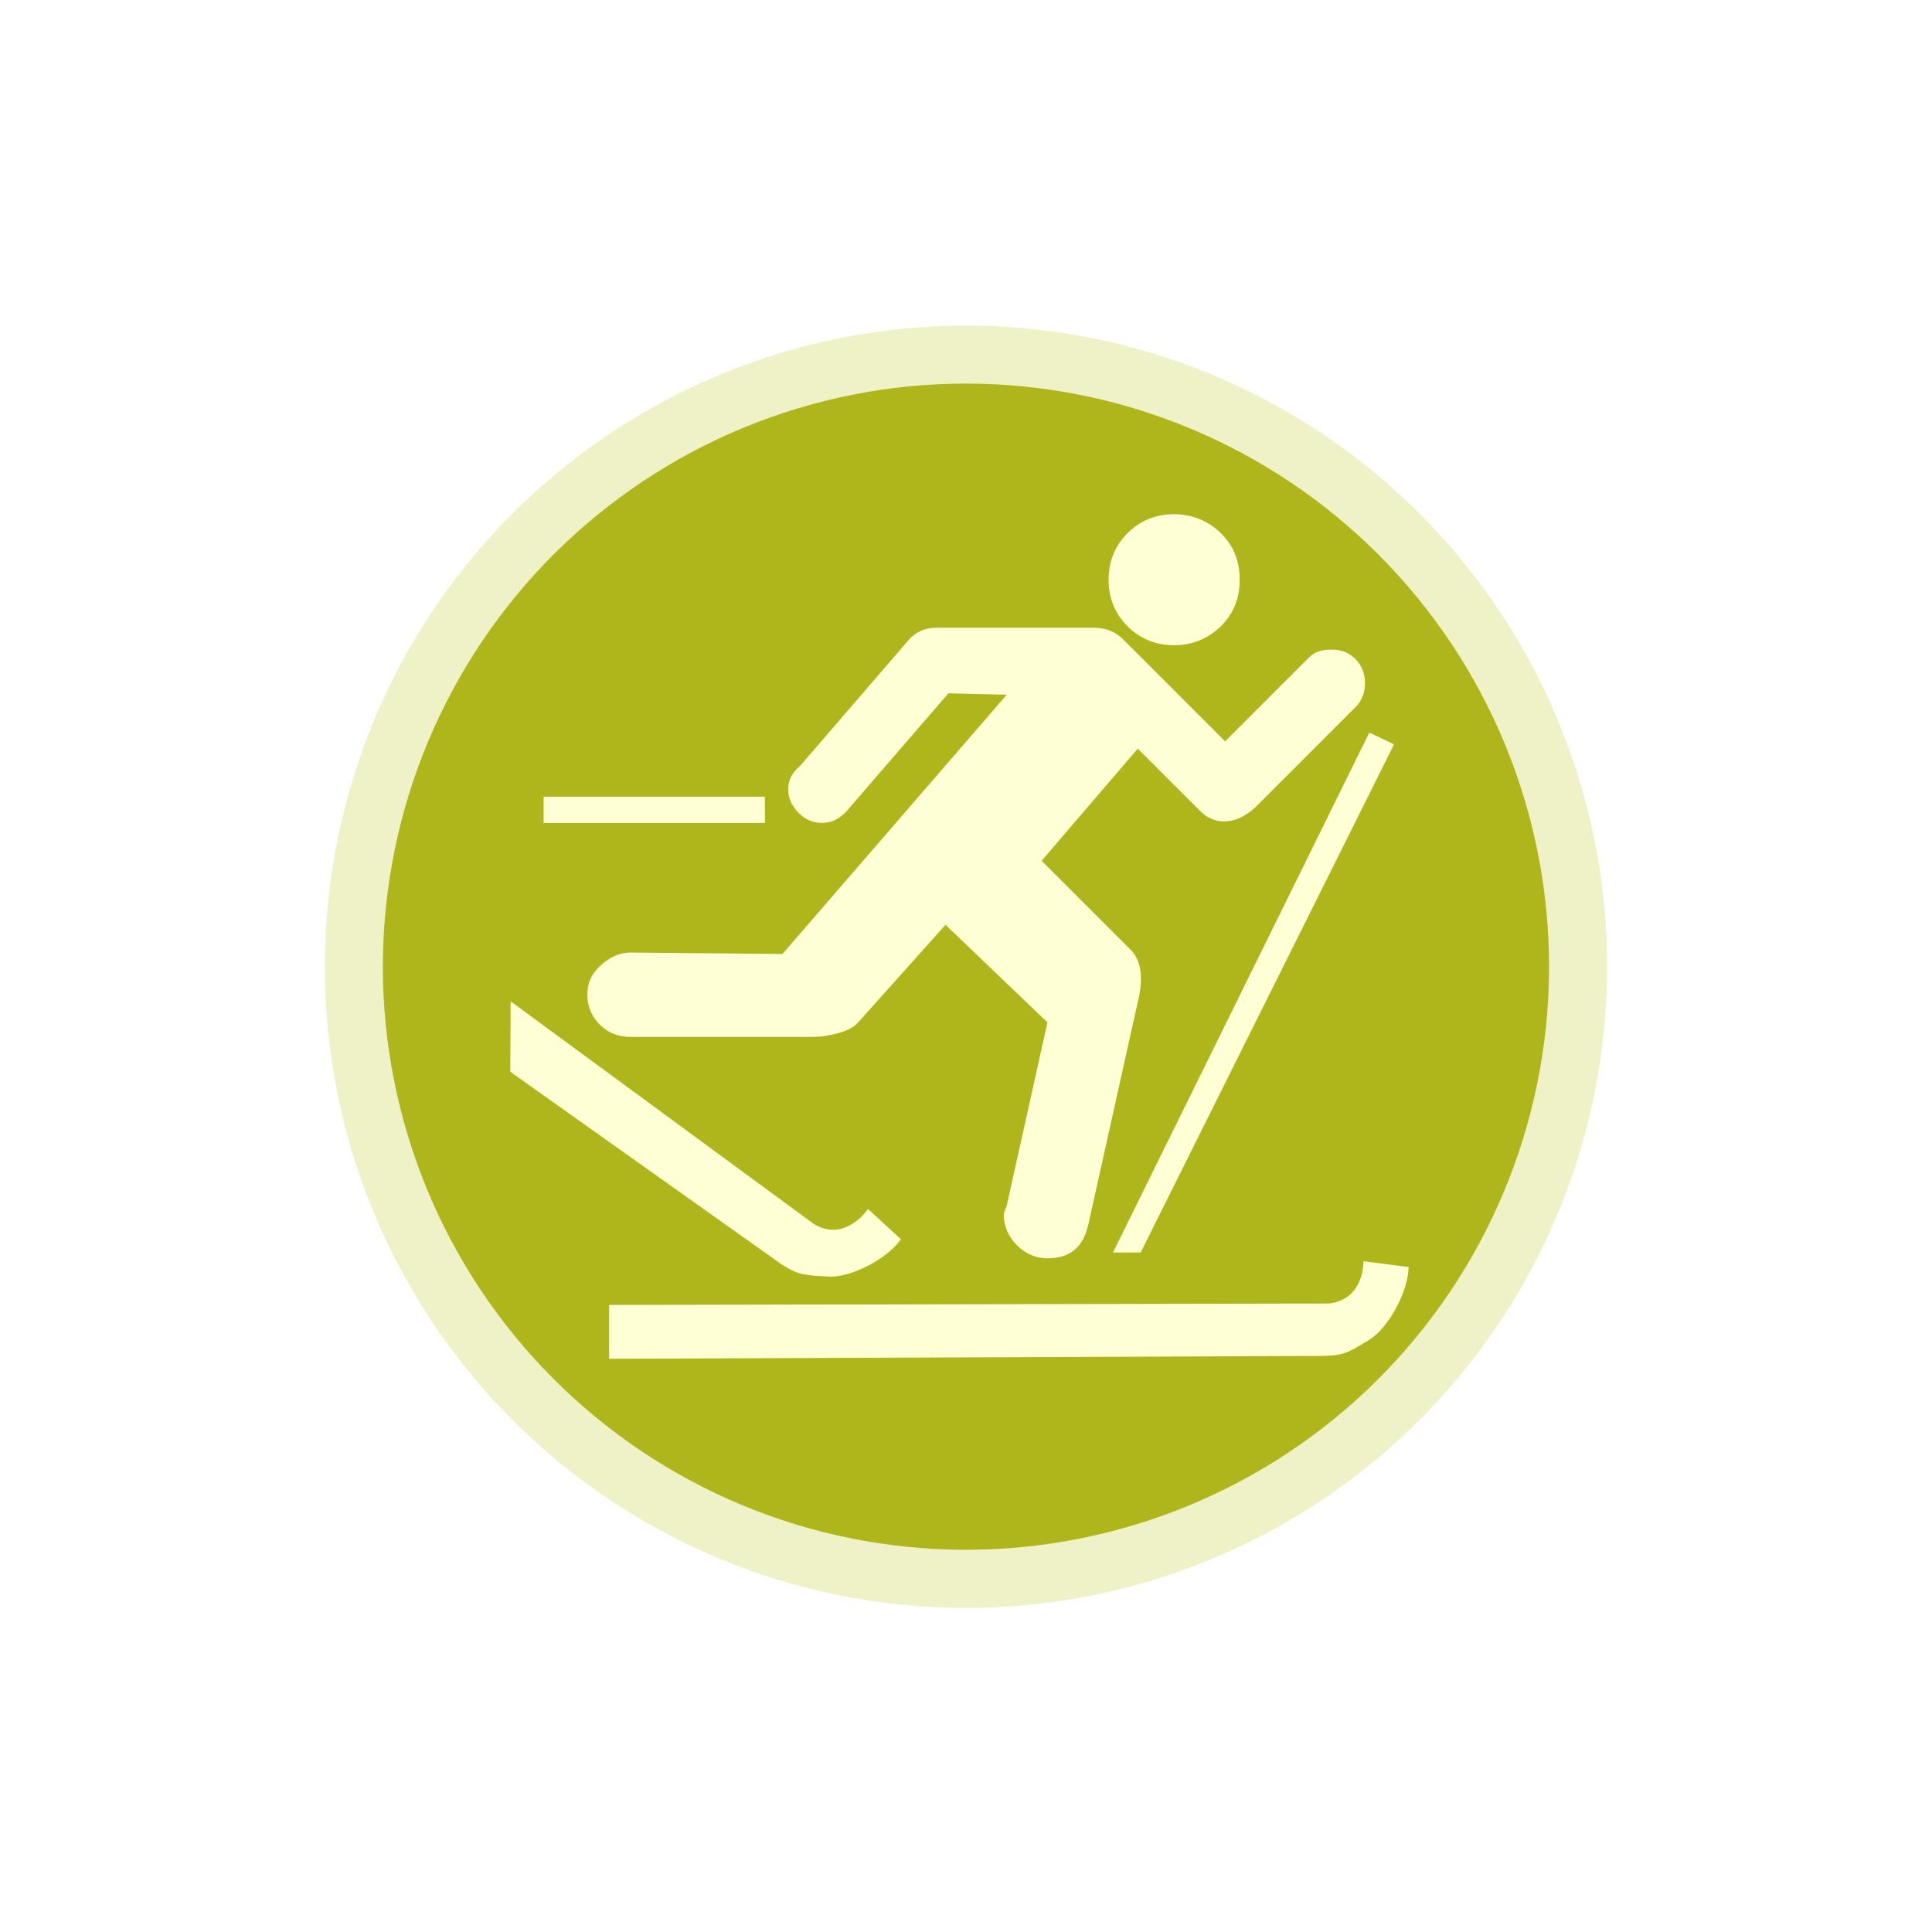
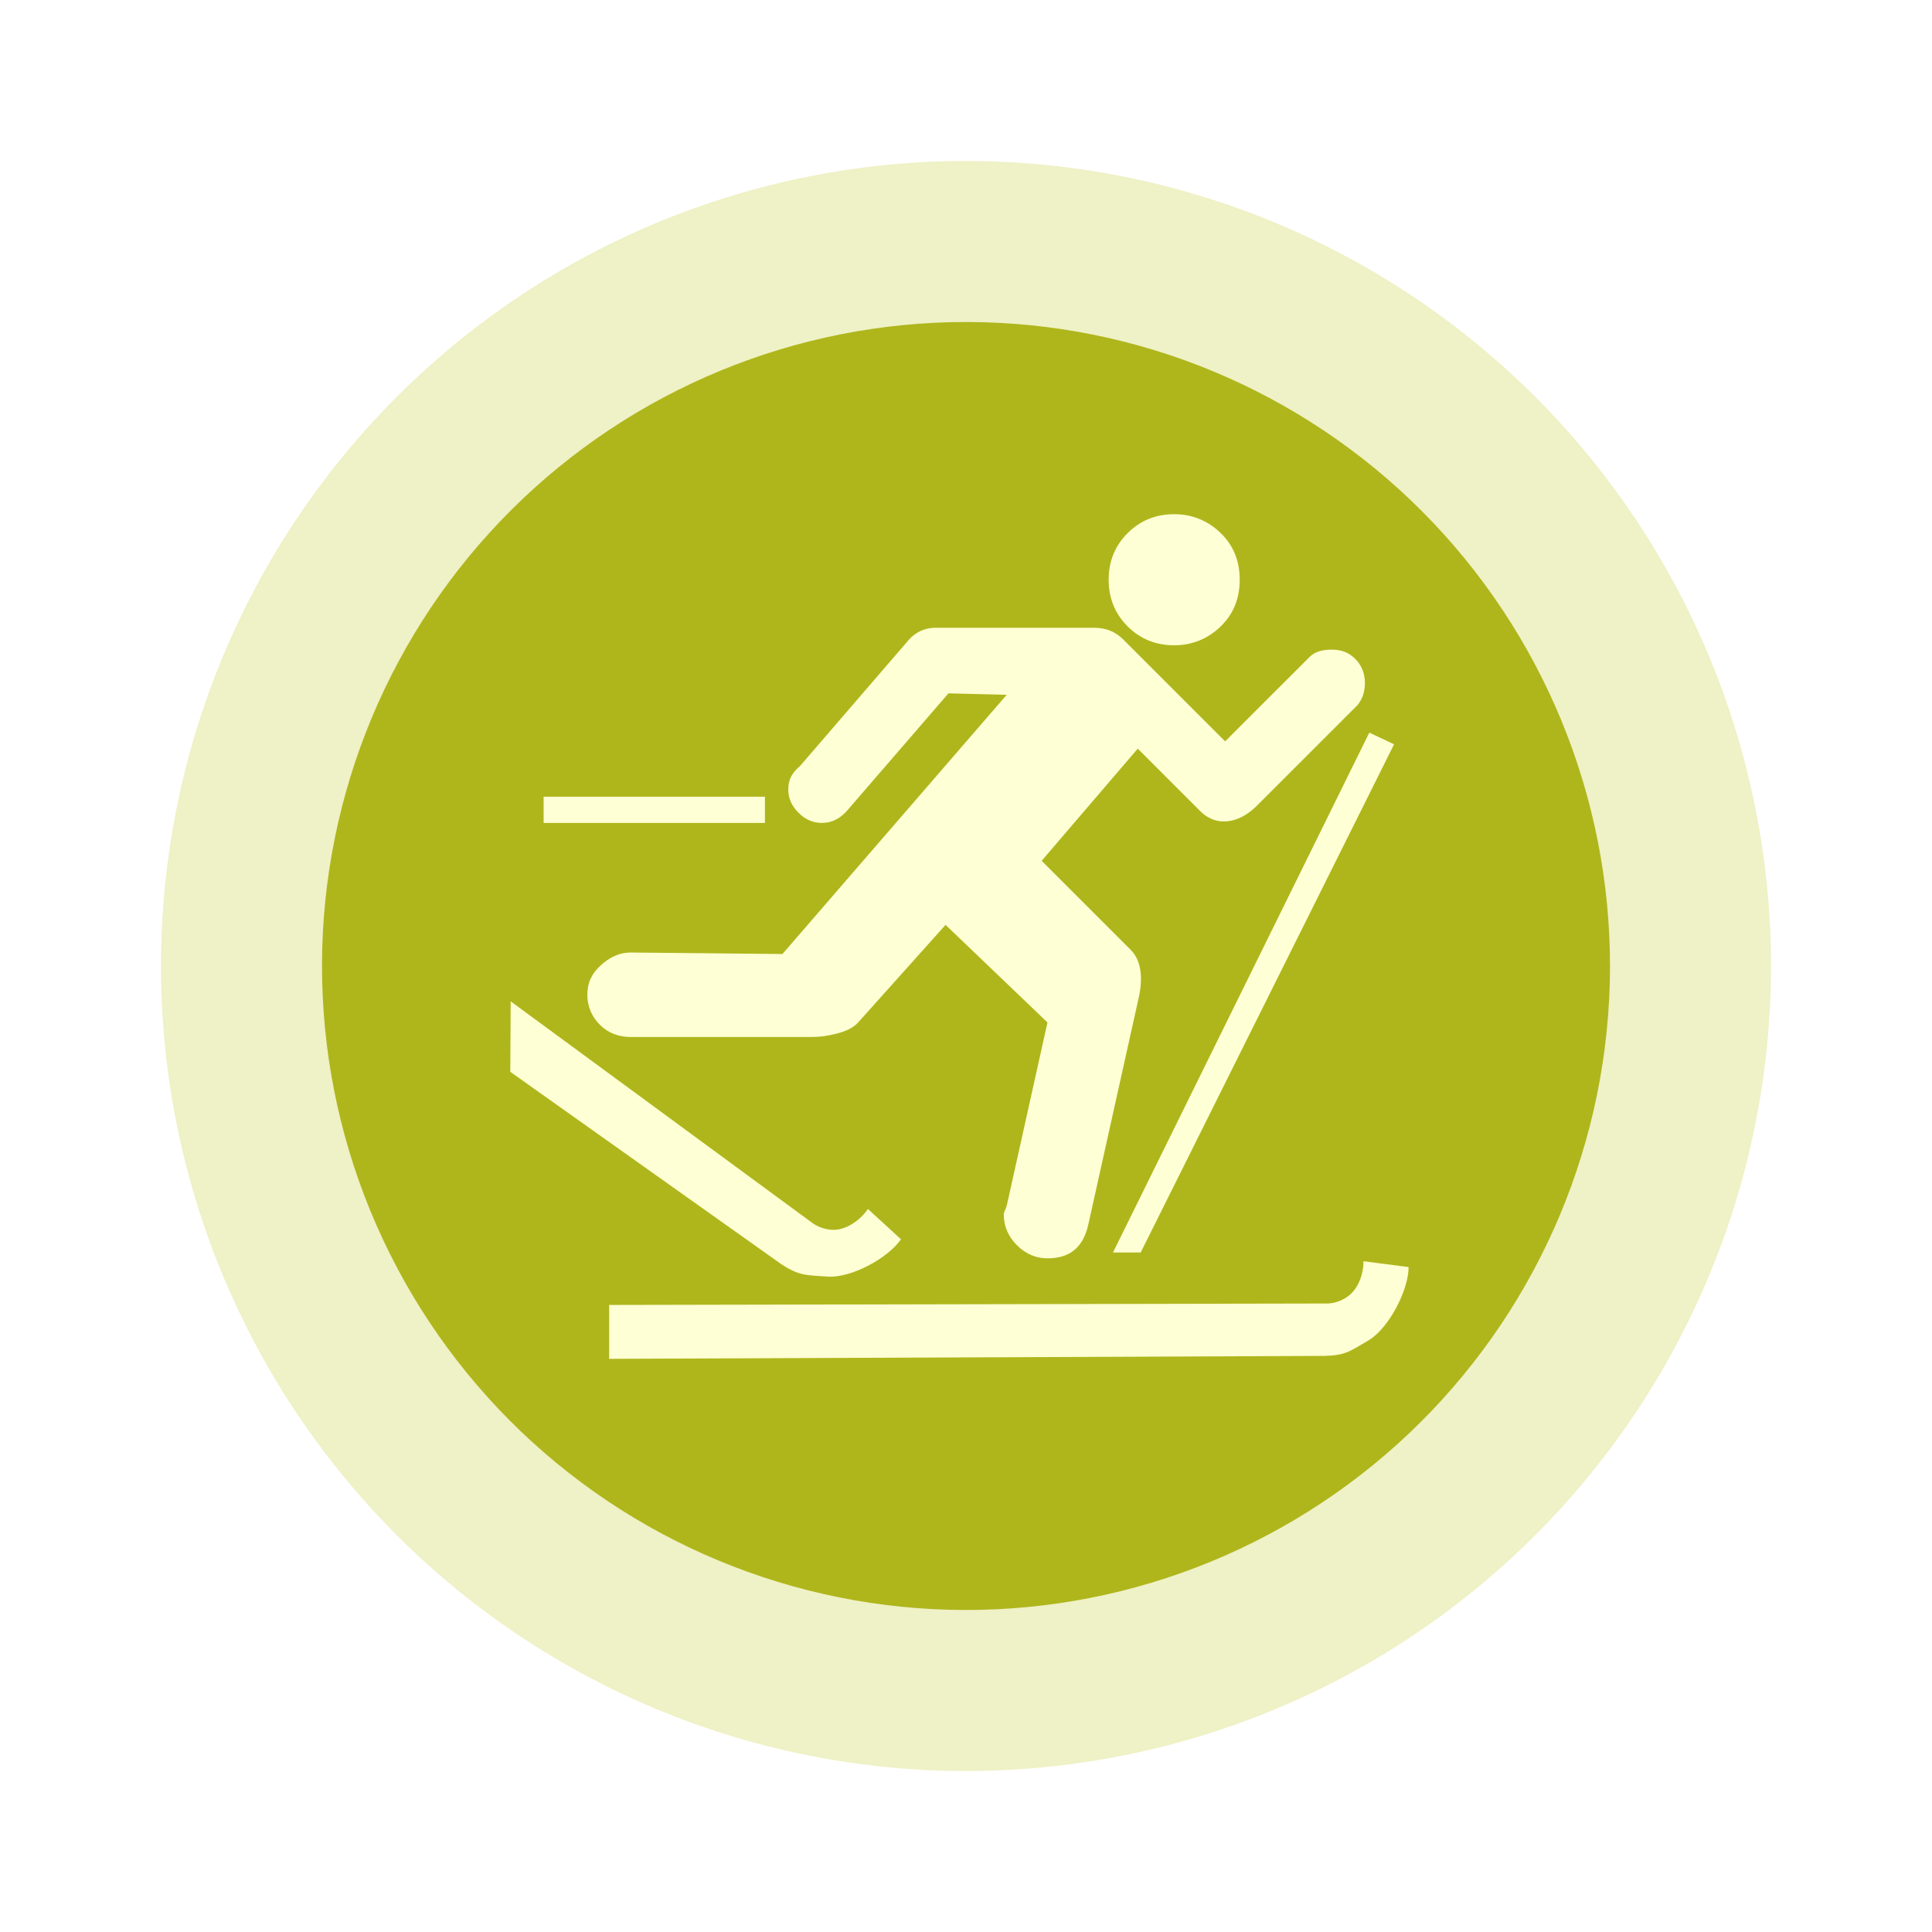
- <svg xmlns="http://www.w3.org/2000/svg" width="32" height="32" viewBox="0 0 32 32" fill="none">
-   <path d="M26.604 16.569C26.457 19.381 25.199 22.019 23.107 23.903C21.015 25.788 18.26 26.764 15.448 26.618C12.637 26.472 9.998 25.215 8.113 23.124C6.227 21.033 5.249 18.279 5.394 15.467C5.538 12.656 6.794 10.016 8.884 8.13C10.974 6.243 13.727 5.264 16.539 5.407C19.351 5.55 21.991 6.804 23.879 8.893C25.766 10.982 26.747 13.735 26.605 16.547" fill="#D7DC73" fill-opacity="0.408" />
-   <path d="M25.644 16.518C25.51 19.075 24.366 21.474 22.463 23.188C20.561 24.901 18.055 25.789 15.498 25.656C12.941 25.524 10.542 24.381 8.827 22.479C7.112 20.578 6.223 18.073 6.354 15.516C6.486 12.959 7.627 10.558 9.528 8.843C11.429 7.127 13.933 6.236 16.49 6.366C19.048 6.497 21.448 7.637 23.165 9.537C24.882 11.437 25.774 13.94 25.645 16.498" fill="#AFB61C" />
-   <path d="M19.448 8.517C19.146 8.517 18.887 8.62 18.676 8.83C18.465 9.041 18.362 9.299 18.362 9.602C18.362 9.904 18.465 10.163 18.676 10.374C18.887 10.584 19.146 10.687 19.448 10.687C19.739 10.687 20.004 10.584 20.22 10.374C20.436 10.163 20.533 9.904 20.533 9.602C20.533 9.299 20.436 9.041 20.22 8.83C20.004 8.62 19.739 8.517 19.448 8.517ZM15.492 10.398C15.33 10.398 15.177 10.461 15.058 10.591L13.249 12.689C13.12 12.797 13.056 12.913 13.056 13.075C13.056 13.226 13.117 13.353 13.225 13.461C13.333 13.569 13.46 13.63 13.611 13.63C13.773 13.63 13.902 13.566 14.021 13.437L15.709 11.483L16.674 11.507L12.96 15.801L10.451 15.777C10.246 15.777 10.085 15.864 9.945 15.994C9.804 16.123 9.728 16.271 9.728 16.476C9.728 16.671 9.804 16.848 9.945 16.983C10.085 17.117 10.257 17.175 10.451 17.175H13.37C13.489 17.175 13.611 17.173 13.707 17.151C13.956 17.108 14.117 17.042 14.214 16.934L15.661 15.318L17.349 16.934L16.674 19.973C16.652 20.038 16.626 20.075 16.626 20.118C16.626 20.313 16.703 20.484 16.843 20.625C16.983 20.765 17.155 20.842 17.349 20.842C17.716 20.842 17.938 20.665 18.025 20.287L18.845 16.597C18.942 16.208 18.908 15.912 18.724 15.728L17.253 14.257L18.845 12.4L19.882 13.437C19.99 13.545 20.128 13.606 20.268 13.606C20.451 13.606 20.626 13.526 20.799 13.365L22.487 11.676C22.573 11.568 22.608 11.444 22.608 11.315C22.608 11.153 22.552 11.012 22.439 10.904C22.325 10.796 22.204 10.76 22.053 10.76C21.901 10.76 21.777 10.794 21.691 10.88L20.292 12.279L18.604 10.591C18.474 10.461 18.316 10.398 18.121 10.398L15.492 10.398ZM22.68 12.134L18.435 20.745H18.893L23.09 12.328L22.68 12.134ZM9.004 13.196V13.63H12.67V13.196H9.004ZM8.458 16.585L8.452 17.752L12.94 20.938C13.245 21.137 13.354 21.118 13.722 21.145C14.103 21.163 14.7 20.846 14.923 20.526L14.376 20.024C14.242 20.218 14.007 20.379 13.782 20.369C13.675 20.364 13.557 20.326 13.465 20.262L8.458 16.585ZM22.583 20.89C22.582 21.126 22.485 21.374 22.294 21.493C22.203 21.55 22.093 21.59 21.98 21.59L10.089 21.614V22.506L21.932 22.458C22.297 22.449 22.362 22.378 22.68 22.192C23.004 21.991 23.328 21.377 23.331 20.986L22.583 20.89Z" fill="#FEFFD4" />
+ <svg xmlns="http://www.w3.org/2000/svg" width="48" height="48" viewBox="0 0 48 48" fill="none">
+   <path d="M43.972 25.048C43.695 30.343 41.325 35.311 37.386 38.86C33.446 42.409 28.258 44.248 22.962 43.973C17.667 43.698 12.698 41.331 9.147 37.393C5.596 33.455 3.754 28.268 4.026 22.973C4.299 17.677 6.663 12.707 10.599 9.154C14.535 5.601 19.721 3.756 25.017 4.026C30.313 4.295 35.284 6.657 38.839 10.591C42.394 14.526 44.242 19.711 43.975 25.006" fill="#D7DC73" fill-opacity="0.408" />
+   <path d="M39.978 24.838C39.756 29.075 37.86 33.049 34.708 35.888C31.556 38.727 27.406 40.199 23.17 39.978C18.934 39.758 14.958 37.865 12.117 34.715C9.277 31.564 7.803 27.415 8.021 23.178C8.239 18.942 10.13 14.965 13.279 12.123C16.428 9.281 20.577 7.805 24.814 8.021C29.05 8.236 33.028 10.126 35.871 13.273C38.715 16.421 40.193 20.569 39.98 24.805" fill="#AFB61C" />
+   <path d="M29.172 12.775C28.719 12.775 28.33 12.93 28.014 13.246C27.698 13.562 27.544 13.95 27.544 14.403C27.544 14.857 27.698 15.245 28.014 15.561C28.33 15.877 28.719 16.032 29.172 16.032C29.609 16.032 30.006 15.877 30.33 15.561C30.654 15.245 30.8 14.857 30.8 14.403C30.8 13.95 30.654 13.562 30.33 13.246C30.006 12.93 29.609 12.775 29.172 12.775ZM23.238 15.597C22.995 15.597 22.765 15.692 22.587 15.887L19.874 19.034C19.68 19.196 19.584 19.37 19.584 19.613C19.584 19.84 19.676 20.03 19.838 20.192C20 20.354 20.19 20.445 20.416 20.445C20.659 20.445 20.853 20.35 21.032 20.156L23.564 17.226L25.011 17.262L19.44 23.702L15.677 23.665C15.369 23.665 15.128 23.797 14.917 23.991C14.707 24.186 14.592 24.407 14.592 24.715C14.592 25.006 14.707 25.272 14.917 25.474C15.128 25.677 15.385 25.764 15.677 25.764H20.055C20.233 25.764 20.416 25.76 20.561 25.728C20.934 25.663 21.175 25.564 21.321 25.402L23.492 22.978L26.024 25.402L25.011 29.961C24.979 30.058 24.939 30.113 24.939 30.178C24.939 30.469 25.054 30.727 25.265 30.937C25.475 31.148 25.733 31.263 26.024 31.263C26.575 31.263 26.907 30.998 27.037 30.431L28.267 24.895C28.413 24.312 28.362 23.868 28.087 23.593L25.88 21.386L28.267 18.6L29.823 20.156C29.985 20.318 30.191 20.409 30.402 20.409C30.677 20.409 30.939 20.29 31.198 20.047L33.73 17.515C33.86 17.353 33.911 17.166 33.911 16.972C33.911 16.73 33.828 16.519 33.658 16.357C33.488 16.195 33.306 16.14 33.079 16.14C32.852 16.14 32.666 16.192 32.537 16.321L30.438 18.419L27.906 15.887C27.711 15.692 27.474 15.597 27.182 15.597L23.238 15.597ZM34.02 18.202L27.652 31.118H28.34L34.635 18.492L34.02 18.202ZM13.506 19.794V20.445H19.005V19.794H13.506ZM12.688 24.878L12.678 26.629L19.41 31.407C19.868 31.706 20.032 31.678 20.582 31.718C21.154 31.745 22.05 31.27 22.385 30.79L21.564 30.037C21.363 30.327 21.011 30.57 20.674 30.554C20.512 30.547 20.336 30.49 20.197 30.394L12.688 24.878ZM33.875 31.335C33.874 31.689 33.728 32.062 33.441 32.24C33.304 32.325 33.14 32.385 32.971 32.385L15.134 32.421V33.76L32.898 33.687C33.446 33.674 33.543 33.567 34.02 33.289C34.506 32.987 34.992 32.065 34.997 31.48L33.875 31.335Z" fill="#FEFFD4" />
</svg>
